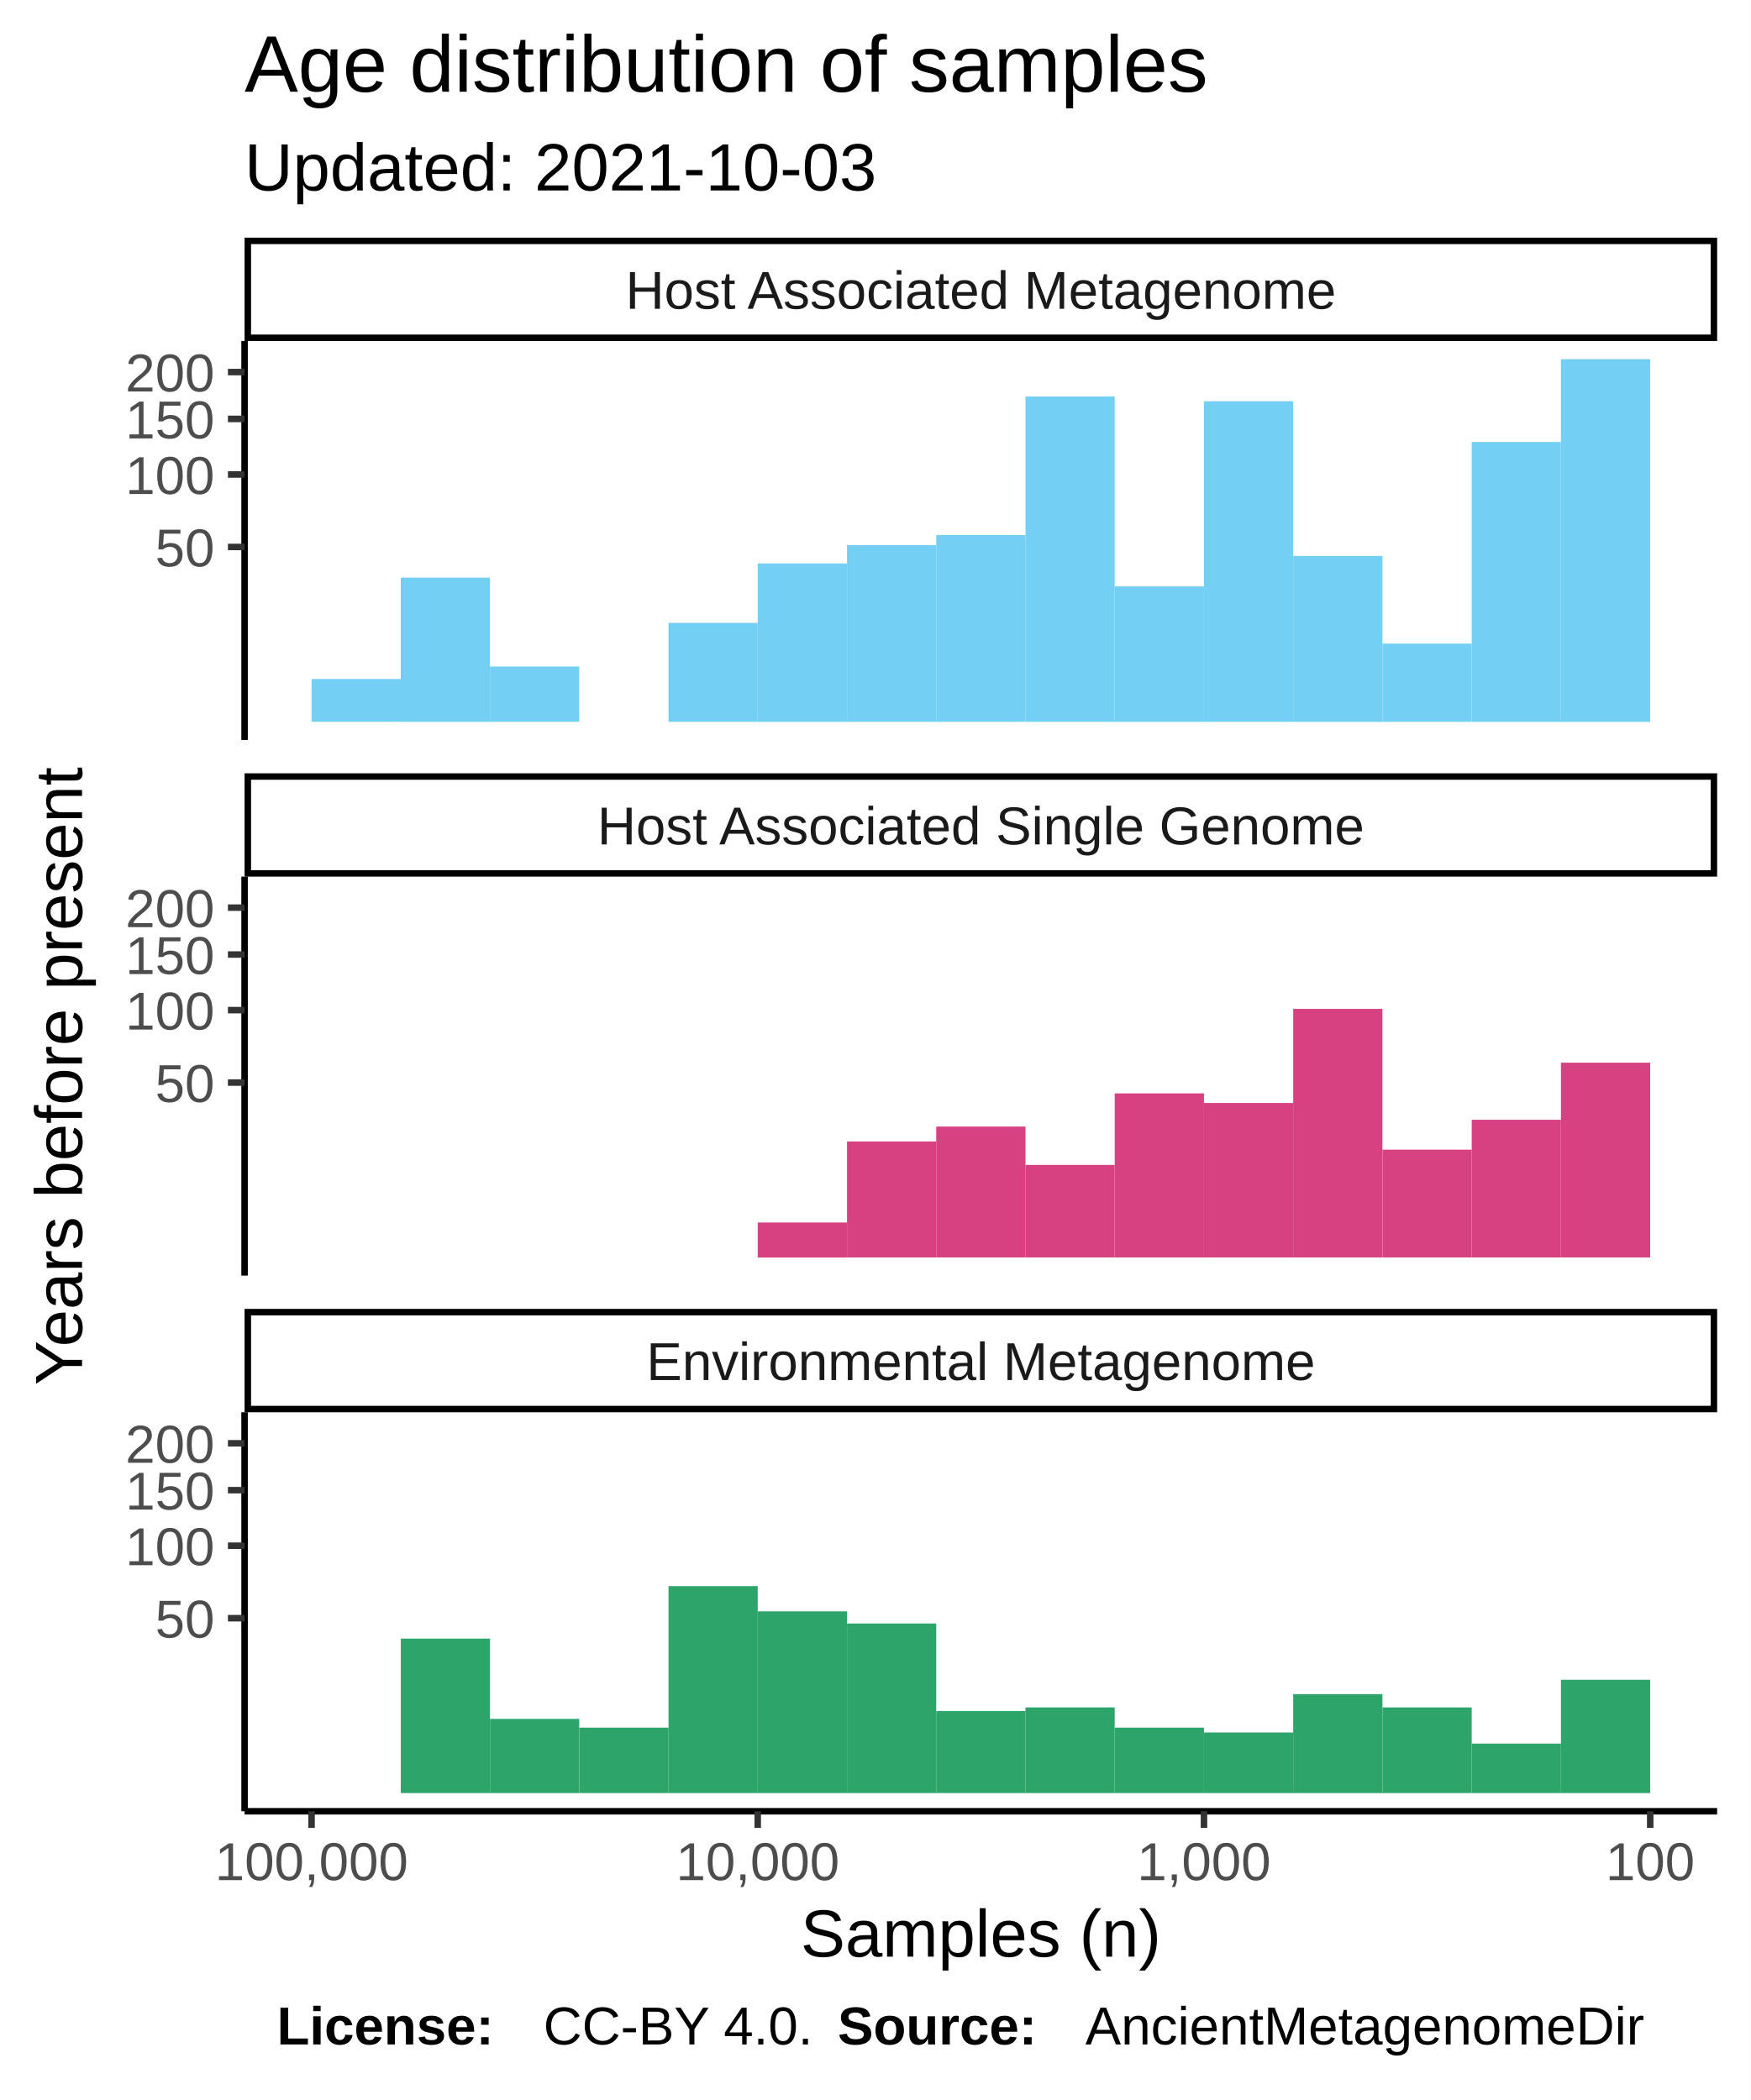
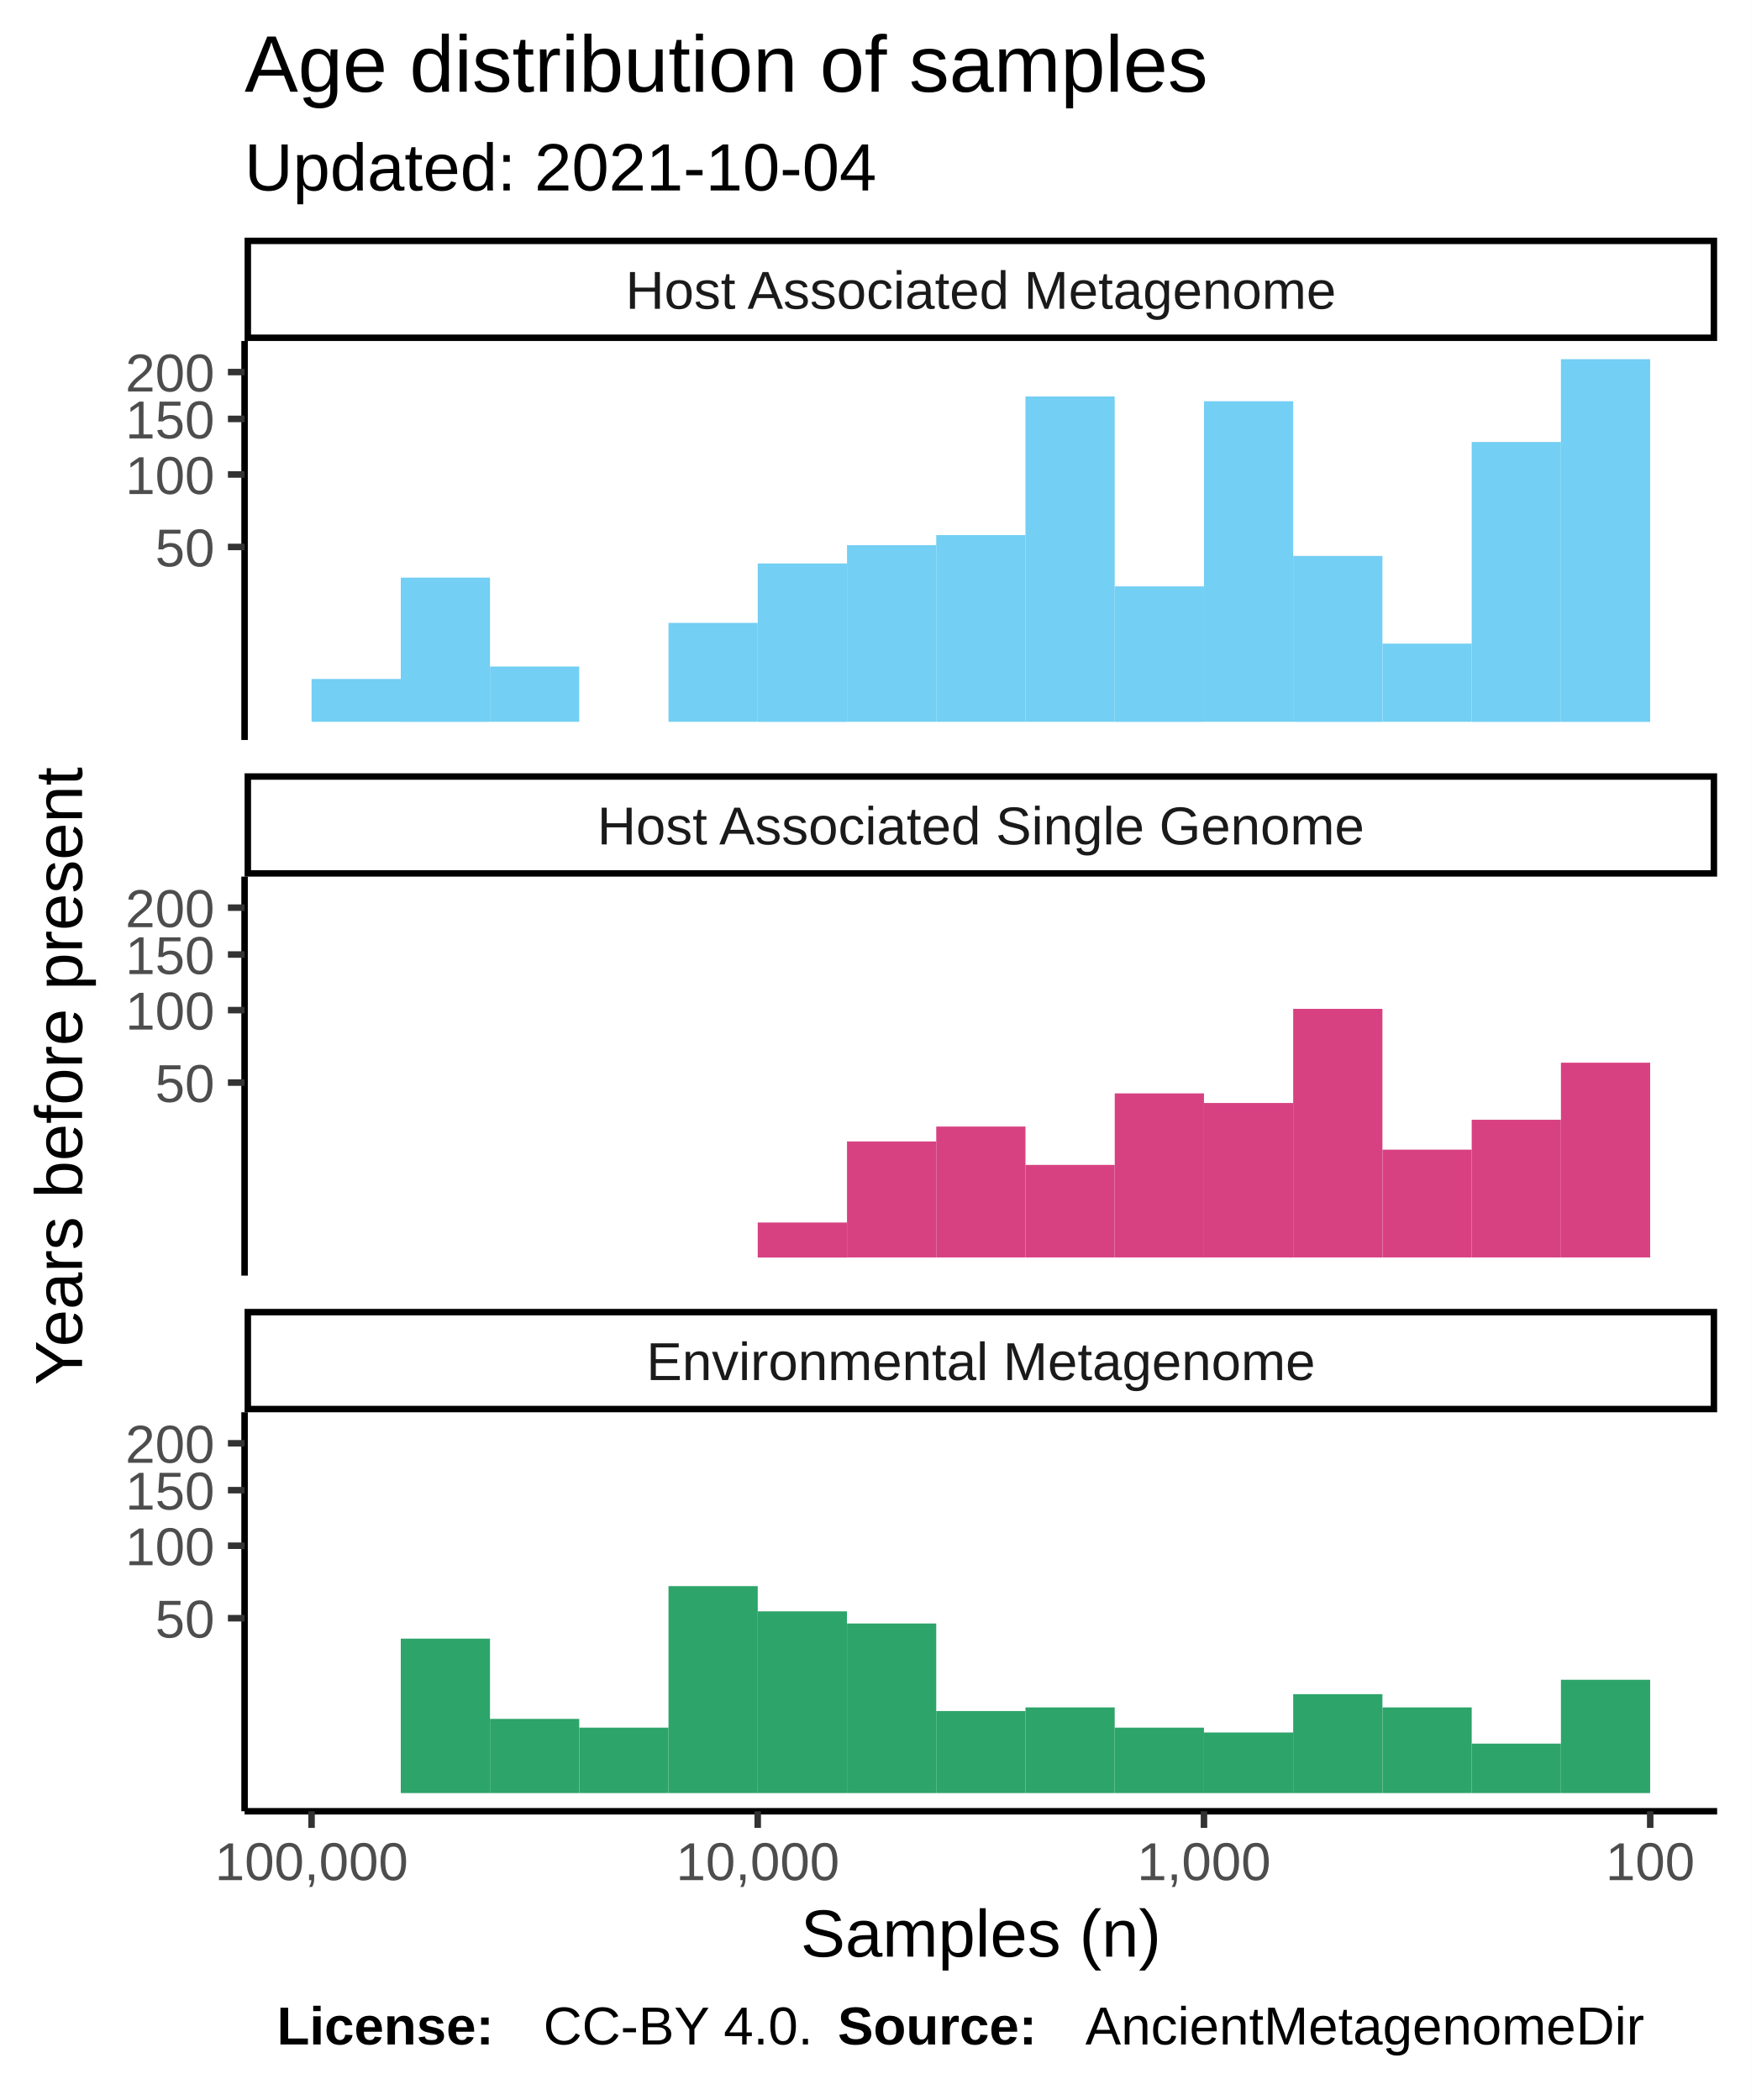
<svg xmlns="http://www.w3.org/2000/svg" class="svglite" width="288.00pt" height="345.60pt" viewBox="0 0 288.00 345.60">
  <defs>
    <style type="text/css">
    .svglite line, .svglite polyline, .svglite polygon, .svglite path, .svglite rect, .svglite circle {
      fill: none;
      stroke: #000000;
      stroke-linecap: round;
      stroke-linejoin: round;
      stroke-miterlimit: 10.00;
    }
  </style>
  </defs>
  <rect width="100%" height="100%" style="stroke: none; fill: #FFFFFF;" />
  <defs>
    <clipPath id="cpMC4wMHwyODguMDB8MC4wMHwzNDUuNjA=">
      <rect x="0.00" y="0.00" width="288.00" height="345.60" />
    </clipPath>
  </defs>
  <g clip-path="url(#cpMC4wMHwyODguMDB8MC4wMHwzNDUuNjA=)">
    <rect x="0.00" y="0.00" width="288.00" height="345.60" style="stroke-width: 1.07; stroke: #FFFFFF; fill: #FFFFFF;" />
  </g>
  <defs>
    <clipPath id="cpNDAuMjR8MjgyLjUyfDU2LjEyfDEyMS43OA==">
      <rect x="40.24" y="56.12" width="242.28" height="65.66" />
    </clipPath>
  </defs>
  <g clip-path="url(#cpNDAuMjR8MjgyLjUyfDU2LjEyfDEyMS43OA==)">
    <rect x="40.24" y="56.12" width="242.28" height="65.66" style="stroke-width: 1.07; stroke: none; fill: #FFFFFF;" />
    <rect x="256.82" y="59.11" width="14.68" height="59.69" style="stroke-width: 1.07; stroke: none; stroke-linecap: square; stroke-linejoin: miter; fill: #73CFF3;" />
    <rect x="242.14" y="72.74" width="14.68" height="46.06" style="stroke-width: 1.07; stroke: none; stroke-linecap: square; stroke-linejoin: miter; fill: #73CFF3;" />
    <rect x="227.46" y="105.92" width="14.68" height="12.87" style="stroke-width: 1.07; stroke: none; stroke-linecap: square; stroke-linejoin: miter; fill: #73CFF3;" />
    <rect x="212.77" y="91.49" width="14.68" height="27.31" style="stroke-width: 1.07; stroke: none; stroke-linecap: square; stroke-linejoin: miter; fill: #73CFF3;" />
    <rect x="198.09" y="66.03" width="14.68" height="52.76" style="stroke-width: 1.07; stroke: none; stroke-linecap: square; stroke-linejoin: miter; fill: #73CFF3;" />
    <rect x="183.41" y="96.50" width="14.68" height="22.30" style="stroke-width: 1.07; stroke: none; stroke-linecap: square; stroke-linejoin: miter; fill: #73CFF3;" />
    <rect x="168.72" y="65.25" width="14.68" height="53.54" style="stroke-width: 1.07; stroke: none; stroke-linecap: square; stroke-linejoin: miter; fill: #73CFF3;" />
    <rect x="154.04" y="88.06" width="14.68" height="30.73" style="stroke-width: 1.07; stroke: none; stroke-linecap: square; stroke-linejoin: miter; fill: #73CFF3;" />
    <rect x="139.36" y="89.72" width="14.68" height="29.07" style="stroke-width: 1.07; stroke: none; stroke-linecap: square; stroke-linejoin: miter; fill: #73CFF3;" />
    <rect x="124.67" y="92.73" width="14.68" height="26.07" style="stroke-width: 1.07; stroke: none; stroke-linecap: square; stroke-linejoin: miter; fill: #73CFF3;" />
    <rect x="109.99" y="102.51" width="14.68" height="16.28" style="stroke-width: 1.07; stroke: none; stroke-linecap: square; stroke-linejoin: miter; fill: #73CFF3;" />
    <rect x="95.31" y="118.80" width="14.68" height="0.00" style="stroke-width: 1.07; stroke: none; stroke-linecap: square; stroke-linejoin: miter; fill: #73CFF3;" />
    <rect x="80.62" y="109.69" width="14.68" height="9.10" style="stroke-width: 1.07; stroke: none; stroke-linecap: square; stroke-linejoin: miter; fill: #73CFF3;" />
    <rect x="65.94" y="95.06" width="14.68" height="23.74" style="stroke-width: 1.07; stroke: none; stroke-linecap: square; stroke-linejoin: miter; fill: #73CFF3;" />
    <rect x="51.26" y="111.74" width="14.68" height="7.05" style="stroke-width: 1.07; stroke: none; stroke-linecap: square; stroke-linejoin: miter; fill: #73CFF3;" />
  </g>
  <g clip-path="url(#cpMC4wMHwyODguMDB8MC4wMHwzNDUuNjA=)">
</g>
  <defs>
    <clipPath id="cpNDAuMjR8MjgyLjUyfDE0NC4yN3wyMDkuOTM=">
      <rect x="40.24" y="144.27" width="242.28" height="65.66" />
    </clipPath>
  </defs>
  <g clip-path="url(#cpNDAuMjR8MjgyLjUyfDE0NC4yN3wyMDkuOTM=)">
    <rect x="40.24" y="144.27" width="242.28" height="65.66" style="stroke-width: 1.07; stroke: none; fill: #FFFFFF;" />
    <rect x="256.82" y="174.89" width="14.68" height="32.05" style="stroke-width: 1.07; stroke: none; stroke-linecap: square; stroke-linejoin: miter; fill: #D74182;" />
    <rect x="242.14" y="184.28" width="14.68" height="22.66" style="stroke-width: 1.07; stroke: none; stroke-linecap: square; stroke-linejoin: miter; fill: #D74182;" />
    <rect x="227.46" y="189.20" width="14.68" height="17.74" style="stroke-width: 1.07; stroke: none; stroke-linecap: square; stroke-linejoin: miter; fill: #D74182;" />
    <rect x="212.77" y="166.03" width="14.68" height="40.91" style="stroke-width: 1.07; stroke: none; stroke-linecap: square; stroke-linejoin: miter; fill: #D74182;" />
    <rect x="198.09" y="181.52" width="14.68" height="25.42" style="stroke-width: 1.07; stroke: none; stroke-linecap: square; stroke-linejoin: miter; fill: #D74182;" />
    <rect x="183.41" y="179.94" width="14.68" height="27.00" style="stroke-width: 1.07; stroke: none; stroke-linecap: square; stroke-linejoin: miter; fill: #D74182;" />
    <rect x="168.72" y="191.71" width="14.68" height="15.23" style="stroke-width: 1.07; stroke: none; stroke-linecap: square; stroke-linejoin: miter; fill: #D74182;" />
    <rect x="154.04" y="185.40" width="14.68" height="21.54" style="stroke-width: 1.07; stroke: none; stroke-linecap: square; stroke-linejoin: miter; fill: #D74182;" />
    <rect x="139.36" y="187.85" width="14.68" height="19.09" style="stroke-width: 1.07; stroke: none; stroke-linecap: square; stroke-linejoin: miter; fill: #D74182;" />
    <rect x="124.67" y="201.19" width="14.68" height="5.76" style="stroke-width: 1.07; stroke: none; stroke-linecap: square; stroke-linejoin: miter; fill: #D74182;" />
  </g>
  <g clip-path="url(#cpMC4wMHwyODguMDB8MC4wMHwzNDUuNjA=)">
</g>
  <defs>
    <clipPath id="cpNDAuMjR8MjgyLjUyfDIzMi40MnwyOTguMDg=">
      <rect x="40.24" y="232.42" width="242.28" height="65.66" />
    </clipPath>
  </defs>
  <g clip-path="url(#cpNDAuMjR8MjgyLjUyfDIzMi40MnwyOTguMDg=)">
    <rect x="40.24" y="232.42" width="242.28" height="65.66" style="stroke-width: 1.07; stroke: none; fill: #FFFFFF;" />
    <rect x="256.82" y="276.44" width="14.68" height="18.65" style="stroke-width: 1.07; stroke: none; stroke-linecap: square; stroke-linejoin: miter; fill: #2DA46A;" />
    <rect x="242.14" y="286.95" width="14.68" height="8.14" style="stroke-width: 1.07; stroke: none; stroke-linecap: square; stroke-linejoin: miter; fill: #2DA46A;" />
    <rect x="227.46" y="280.99" width="14.68" height="14.10" style="stroke-width: 1.07; stroke: none; stroke-linecap: square; stroke-linejoin: miter; fill: #2DA46A;" />
    <rect x="212.77" y="278.81" width="14.68" height="16.28" style="stroke-width: 1.07; stroke: none; stroke-linecap: square; stroke-linejoin: miter; fill: #2DA46A;" />
    <rect x="198.09" y="285.12" width="14.68" height="9.97" style="stroke-width: 1.07; stroke: none; stroke-linecap: square; stroke-linejoin: miter; fill: #2DA46A;" />
    <rect x="183.41" y="284.32" width="14.68" height="10.77" style="stroke-width: 1.07; stroke: none; stroke-linecap: square; stroke-linejoin: miter; fill: #2DA46A;" />
    <rect x="168.72" y="280.99" width="14.68" height="14.10" style="stroke-width: 1.07; stroke: none; stroke-linecap: square; stroke-linejoin: miter; fill: #2DA46A;" />
    <rect x="154.04" y="281.59" width="14.68" height="13.50" style="stroke-width: 1.07; stroke: none; stroke-linecap: square; stroke-linejoin: miter; fill: #2DA46A;" />
    <rect x="139.36" y="267.18" width="14.68" height="27.91" style="stroke-width: 1.07; stroke: none; stroke-linecap: square; stroke-linejoin: miter; fill: #2DA46A;" />
    <rect x="124.67" y="265.18" width="14.68" height="29.91" style="stroke-width: 1.07; stroke: none; stroke-linecap: square; stroke-linejoin: miter; fill: #2DA46A;" />
    <rect x="109.99" y="261.03" width="14.68" height="34.06" style="stroke-width: 1.07; stroke: none; stroke-linecap: square; stroke-linejoin: miter; fill: #2DA46A;" />
    <rect x="95.31" y="284.32" width="14.68" height="10.77" style="stroke-width: 1.07; stroke: none; stroke-linecap: square; stroke-linejoin: miter; fill: #2DA46A;" />
    <rect x="80.62" y="282.88" width="14.68" height="12.21" style="stroke-width: 1.07; stroke: none; stroke-linecap: square; stroke-linejoin: miter; fill: #2DA46A;" />
    <rect x="65.94" y="269.67" width="14.68" height="25.42" style="stroke-width: 1.07; stroke: none; stroke-linecap: square; stroke-linejoin: miter; fill: #2DA46A;" />
    <rect x="51.26" y="295.09" width="14.68" height="0.00" style="stroke-width: 1.07; stroke: none; stroke-linecap: square; stroke-linejoin: miter; fill: #2DA46A;" />
  </g>
  <g clip-path="url(#cpMC4wMHwyODguMDB8MC4wMHwzNDUuNjA=)">
</g>
  <defs>
    <clipPath id="cpNDAuMjR8MjgyLjUyfDIxNS40MXwyMzIuNDI=">
      <rect x="40.24" y="215.41" width="242.28" height="17.01" />
    </clipPath>
  </defs>
  <g clip-path="url(#cpNDAuMjR8MjgyLjUyfDIxNS40MXwyMzIuNDI=)">
    <rect x="40.24" y="215.41" width="242.28" height="17.01" style="stroke-width: 2.13; fill: #FFFFFF;" />
    <text x="161.38" y="227.12" text-anchor="middle" style="font-size: 8.80px; fill: #1A1A1A; font-family: Liberation Sans;" textLength="124.59px" lengthAdjust="spacingAndGlyphs">Environmental Metagenome</text>
  </g>
  <g clip-path="url(#cpMC4wMHwyODguMDB8MC4wMHwzNDUuNjA=)">
</g>
  <defs>
    <clipPath id="cpNDAuMjR8MjgyLjUyfDEyNy4yNnwxNDQuMjc=">
      <rect x="40.24" y="127.26" width="242.28" height="17.01" />
    </clipPath>
  </defs>
  <g clip-path="url(#cpNDAuMjR8MjgyLjUyfDEyNy4yNnwxNDQuMjc=)">
    <rect x="40.24" y="127.26" width="242.28" height="17.01" style="stroke-width: 2.13; fill: #FFFFFF;" />
    <text x="161.38" y="138.97" text-anchor="middle" style="font-size: 8.80px; fill: #1A1A1A; font-family: Liberation Sans;" textLength="140.36px" lengthAdjust="spacingAndGlyphs">Host Associated Single Genome</text>
  </g>
  <g clip-path="url(#cpMC4wMHwyODguMDB8MC4wMHwzNDUuNjA=)">
</g>
  <defs>
    <clipPath id="cpNDAuMjR8MjgyLjUyfDM5LjExfDU2LjEy">
      <rect x="40.24" y="39.11" width="242.28" height="17.01" />
    </clipPath>
  </defs>
  <g clip-path="url(#cpNDAuMjR8MjgyLjUyfDM5LjExfDU2LjEy)">
    <rect x="40.24" y="39.11" width="242.28" height="17.01" style="stroke-width: 2.13; fill: #FFFFFF;" />
    <text x="161.38" y="50.82" text-anchor="middle" style="font-size: 8.80px; fill: #1A1A1A; font-family: Liberation Sans;" textLength="131.12px" lengthAdjust="spacingAndGlyphs">Host Associated Metagenome</text>
  </g>
  <g clip-path="url(#cpMC4wMHwyODguMDB8MC4wMHwzNDUuNjA=)">
    <polyline points="40.24,298.08 282.52,298.08 " style="stroke-width: 1.07; stroke-linecap: butt;" />
    <polyline points="271.51,300.82 271.51,298.08 " style="stroke-width: 1.07; stroke: #333333; stroke-linecap: butt;" />
    <polyline points="198.09,300.82 198.09,298.08 " style="stroke-width: 1.07; stroke: #333333; stroke-linecap: butt;" />
    <polyline points="124.67,300.82 124.67,298.08 " style="stroke-width: 1.07; stroke: #333333; stroke-linecap: butt;" />
    <polyline points="51.26,300.82 51.26,298.08 " style="stroke-width: 1.07; stroke: #333333; stroke-linecap: butt;" />
    <text x="271.51" y="309.42" text-anchor="middle" style="font-size: 8.80px; fill: #4D4D4D; font-family: Liberation Sans;" textLength="16.78px" lengthAdjust="spacingAndGlyphs">100</text>
    <text x="198.09" y="309.42" text-anchor="middle" style="font-size: 8.80px; fill: #4D4D4D; font-family: Liberation Sans;" textLength="25.17px" lengthAdjust="spacingAndGlyphs">1,000</text>
    <text x="124.67" y="309.42" text-anchor="middle" style="font-size: 8.80px; fill: #4D4D4D; font-family: Liberation Sans;" textLength="30.77px" lengthAdjust="spacingAndGlyphs">10,000</text>
    <text x="51.26" y="309.42" text-anchor="middle" style="font-size: 8.80px; fill: #4D4D4D; font-family: Liberation Sans;" textLength="36.36px" lengthAdjust="spacingAndGlyphs">100,000</text>
    <polyline points="40.24,121.78 40.24,56.12 " style="stroke-width: 1.07; stroke-linecap: butt;" />
    <text x="35.31" y="93.22" text-anchor="end" style="font-size: 8.80px; fill: #4D4D4D; font-family: Liberation Sans;" textLength="11.19px" lengthAdjust="spacingAndGlyphs">50</text>
    <text x="35.31" y="81.30" text-anchor="end" style="font-size: 8.80px; fill: #4D4D4D; font-family: Liberation Sans;" textLength="16.78px" lengthAdjust="spacingAndGlyphs">100</text>
    <text x="35.31" y="72.15" text-anchor="end" style="font-size: 8.80px; fill: #4D4D4D; font-family: Liberation Sans;" textLength="16.78px" lengthAdjust="spacingAndGlyphs">150</text>
    <text x="35.31" y="64.43" text-anchor="end" style="font-size: 8.80px; fill: #4D4D4D; font-family: Liberation Sans;" textLength="16.78px" lengthAdjust="spacingAndGlyphs">200</text>
    <polyline points="37.50,90.01 40.24,90.01 " style="stroke-width: 1.07; stroke: #333333; stroke-linecap: butt;" />
    <polyline points="37.50,78.09 40.24,78.09 " style="stroke-width: 1.07; stroke: #333333; stroke-linecap: butt;" />
    <polyline points="37.50,68.94 40.24,68.94 " style="stroke-width: 1.07; stroke: #333333; stroke-linecap: butt;" />
    <polyline points="37.50,61.23 40.24,61.23 " style="stroke-width: 1.07; stroke: #333333; stroke-linecap: butt;" />
    <polyline points="40.24,209.93 40.24,144.27 " style="stroke-width: 1.07; stroke-linecap: butt;" />
    <text x="35.31" y="181.37" text-anchor="end" style="font-size: 8.80px; fill: #4D4D4D; font-family: Liberation Sans;" textLength="11.19px" lengthAdjust="spacingAndGlyphs">50</text>
    <text x="35.31" y="169.44" text-anchor="end" style="font-size: 8.80px; fill: #4D4D4D; font-family: Liberation Sans;" textLength="16.78px" lengthAdjust="spacingAndGlyphs">100</text>
    <text x="35.31" y="160.30" text-anchor="end" style="font-size: 8.80px; fill: #4D4D4D; font-family: Liberation Sans;" textLength="16.78px" lengthAdjust="spacingAndGlyphs">150</text>
    <text x="35.31" y="152.58" text-anchor="end" style="font-size: 8.80px; fill: #4D4D4D; font-family: Liberation Sans;" textLength="16.78px" lengthAdjust="spacingAndGlyphs">200</text>
    <polyline points="37.50,178.16 40.24,178.16 " style="stroke-width: 1.07; stroke: #333333; stroke-linecap: butt;" />
    <polyline points="37.50,166.24 40.24,166.24 " style="stroke-width: 1.07; stroke: #333333; stroke-linecap: butt;" />
    <polyline points="37.50,157.09 40.24,157.09 " style="stroke-width: 1.07; stroke: #333333; stroke-linecap: butt;" />
    <polyline points="37.50,149.37 40.24,149.37 " style="stroke-width: 1.07; stroke: #333333; stroke-linecap: butt;" />
    <polyline points="40.24,298.08 40.24,232.42 " style="stroke-width: 1.07; stroke-linecap: butt;" />
    <text x="35.31" y="269.51" text-anchor="end" style="font-size: 8.80px; fill: #4D4D4D; font-family: Liberation Sans;" textLength="11.19px" lengthAdjust="spacingAndGlyphs">50</text>
    <text x="35.31" y="257.59" text-anchor="end" style="font-size: 8.80px; fill: #4D4D4D; font-family: Liberation Sans;" textLength="16.78px" lengthAdjust="spacingAndGlyphs">100</text>
    <text x="35.31" y="248.44" text-anchor="end" style="font-size: 8.80px; fill: #4D4D4D; font-family: Liberation Sans;" textLength="16.78px" lengthAdjust="spacingAndGlyphs">150</text>
    <text x="35.31" y="240.73" text-anchor="end" style="font-size: 8.80px; fill: #4D4D4D; font-family: Liberation Sans;" textLength="16.78px" lengthAdjust="spacingAndGlyphs">200</text>
    <polyline points="37.50,266.31 40.24,266.31 " style="stroke-width: 1.07; stroke: #333333; stroke-linecap: butt;" />
    <polyline points="37.50,254.38 40.24,254.38 " style="stroke-width: 1.07; stroke: #333333; stroke-linecap: butt;" />
    <polyline points="37.50,245.24 40.24,245.24 " style="stroke-width: 1.07; stroke: #333333; stroke-linecap: butt;" />
    <polyline points="37.50,237.52 40.24,237.52 " style="stroke-width: 1.07; stroke: #333333; stroke-linecap: butt;" />
    <text x="161.38" y="322.01" text-anchor="middle" style="font-size: 11.00px; font-family: Liberation Sans;" textLength="66.03px" lengthAdjust="spacingAndGlyphs">Samples (n)</text>
    <text transform="translate(13.50,177.10) rotate(-90)" text-anchor="middle" style="font-size: 11.00px; font-family: Liberation Sans;" textLength="113.23px" lengthAdjust="spacingAndGlyphs">Years before present</text>
-     <text x="40.24" y="31.34" style="font-size: 11.00px; font-family: Liberation Sans;" textLength="117.95px" lengthAdjust="spacingAndGlyphs">Updated: 2021-10-03</text>
+     <text x="40.24" y="31.34" style="font-size: 11.00px; font-family: Liberation Sans;" textLength="117.95px" lengthAdjust="spacingAndGlyphs">Updated: 2021-10-04</text>
    <text x="40.24" y="15.10" style="font-size: 13.20px; font-family: Liberation Sans;" textLength="180.78px" lengthAdjust="spacingAndGlyphs">Age distribution of samples</text>
    <text x="45.55" y="336.46" style="font-size: 8.80px; font-weight: bold; font-family: Liberation Sans;" textLength="43.86px" lengthAdjust="spacingAndGlyphs">License: </text>
    <text x="89.40" y="336.46" style="font-size: 8.80px; font-family: Liberation Sans;" textLength="48.43px" lengthAdjust="spacingAndGlyphs">CC-BY 4.0. </text>
    <text x="137.83" y="336.46" style="font-size: 8.80px; font-weight: bold; font-family: Liberation Sans;" textLength="40.75px" lengthAdjust="spacingAndGlyphs">Source: </text>
    <text x="178.58" y="336.46" style="font-size: 8.80px; font-family: Liberation Sans;" textLength="103.94px" lengthAdjust="spacingAndGlyphs">AncientMetagenomeDir</text>
  </g>
</svg>
